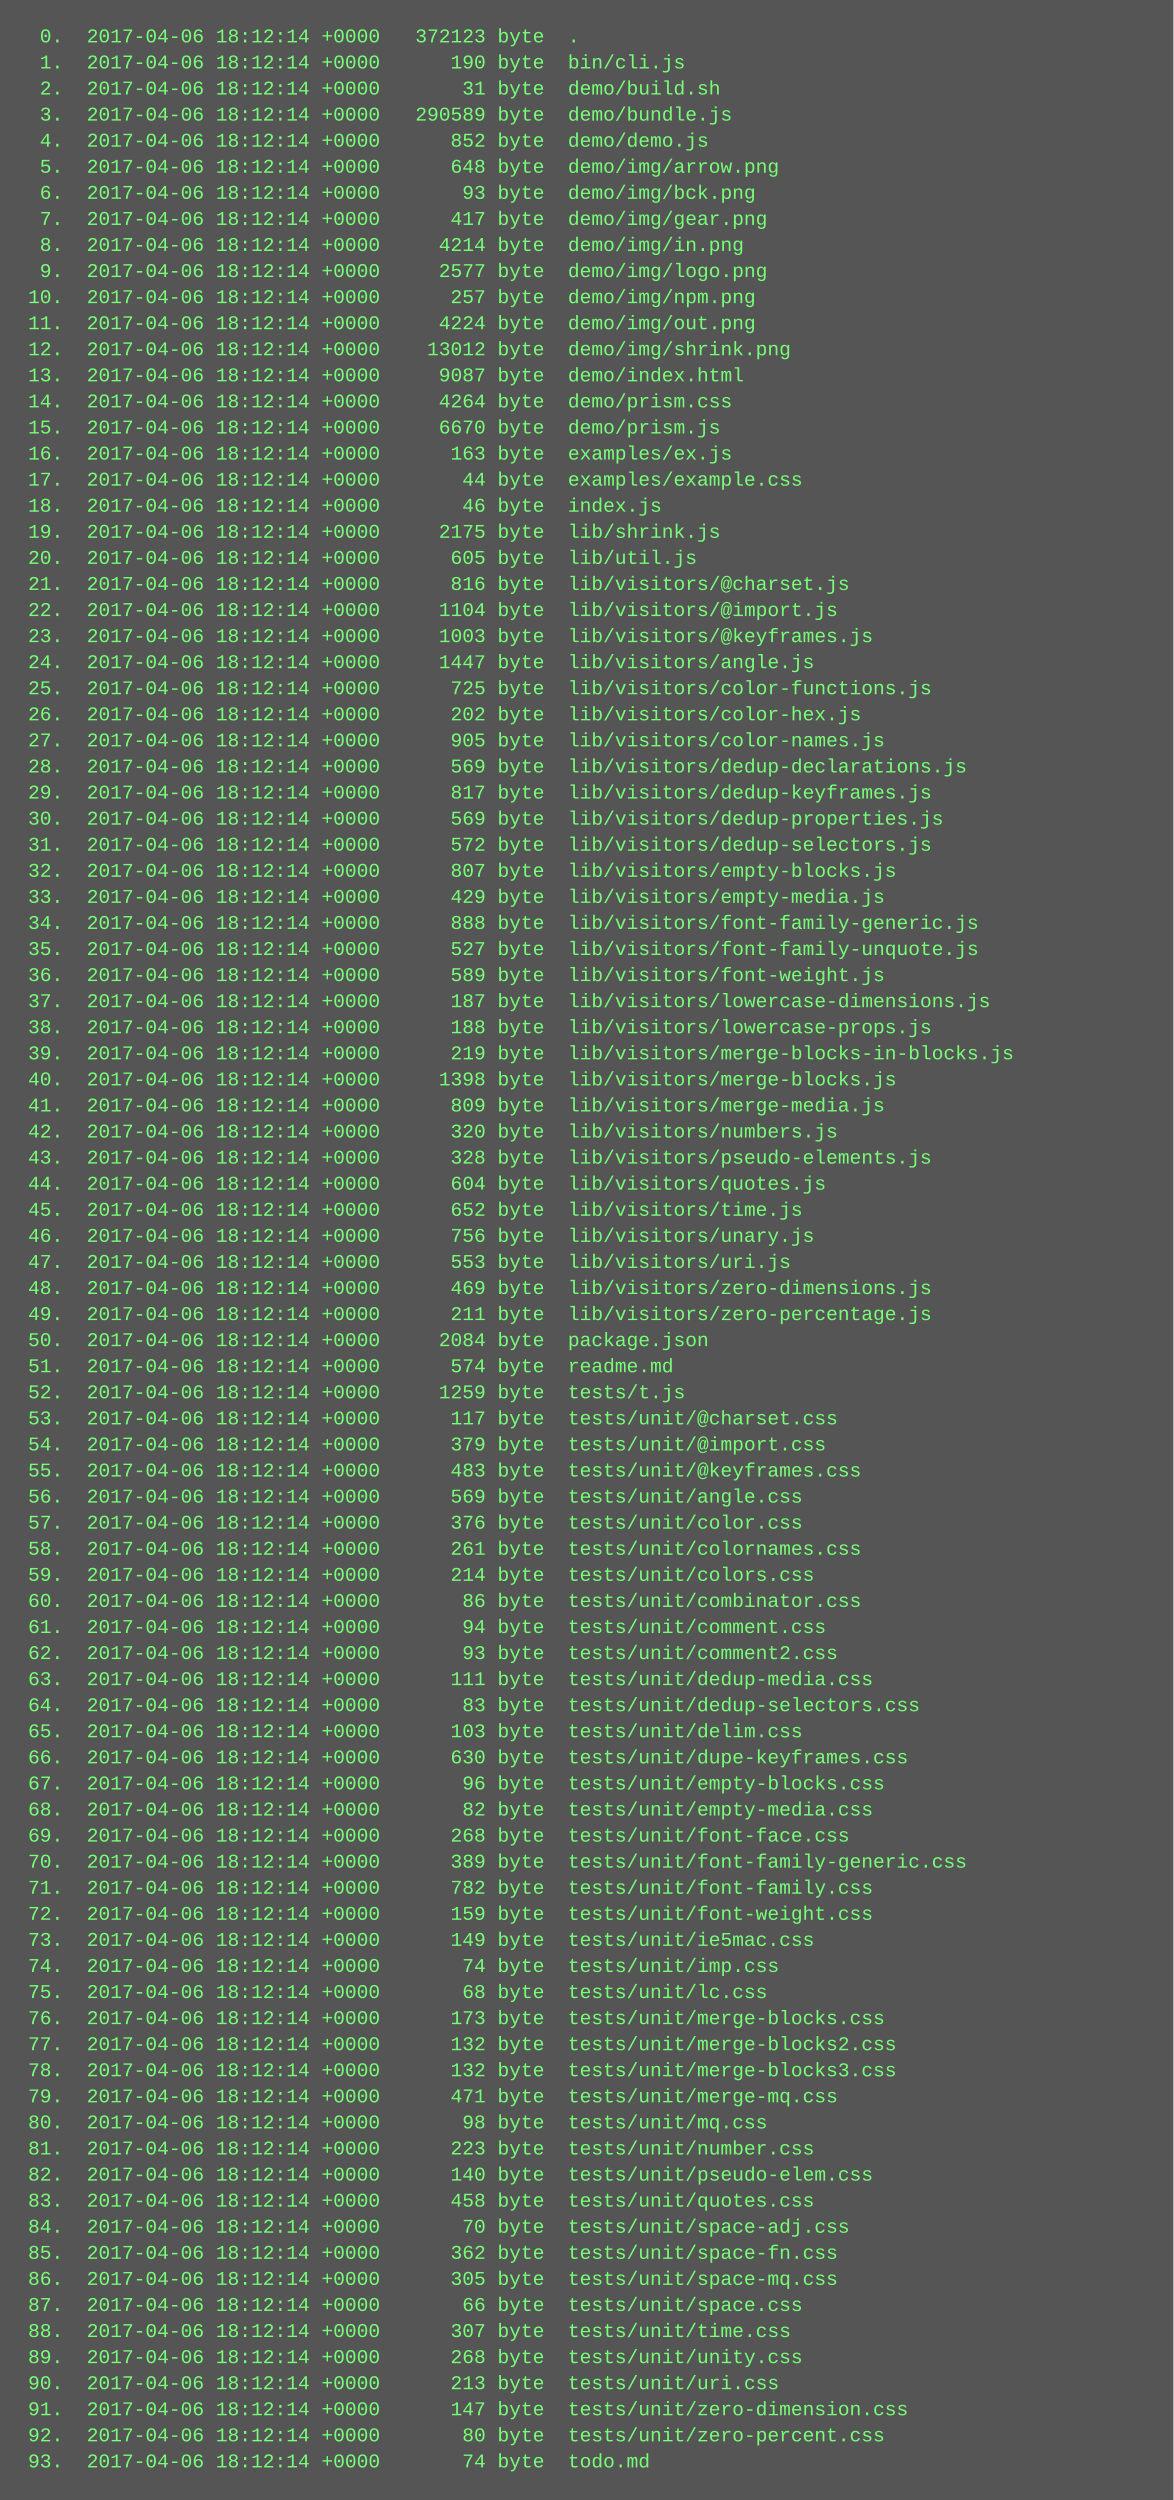
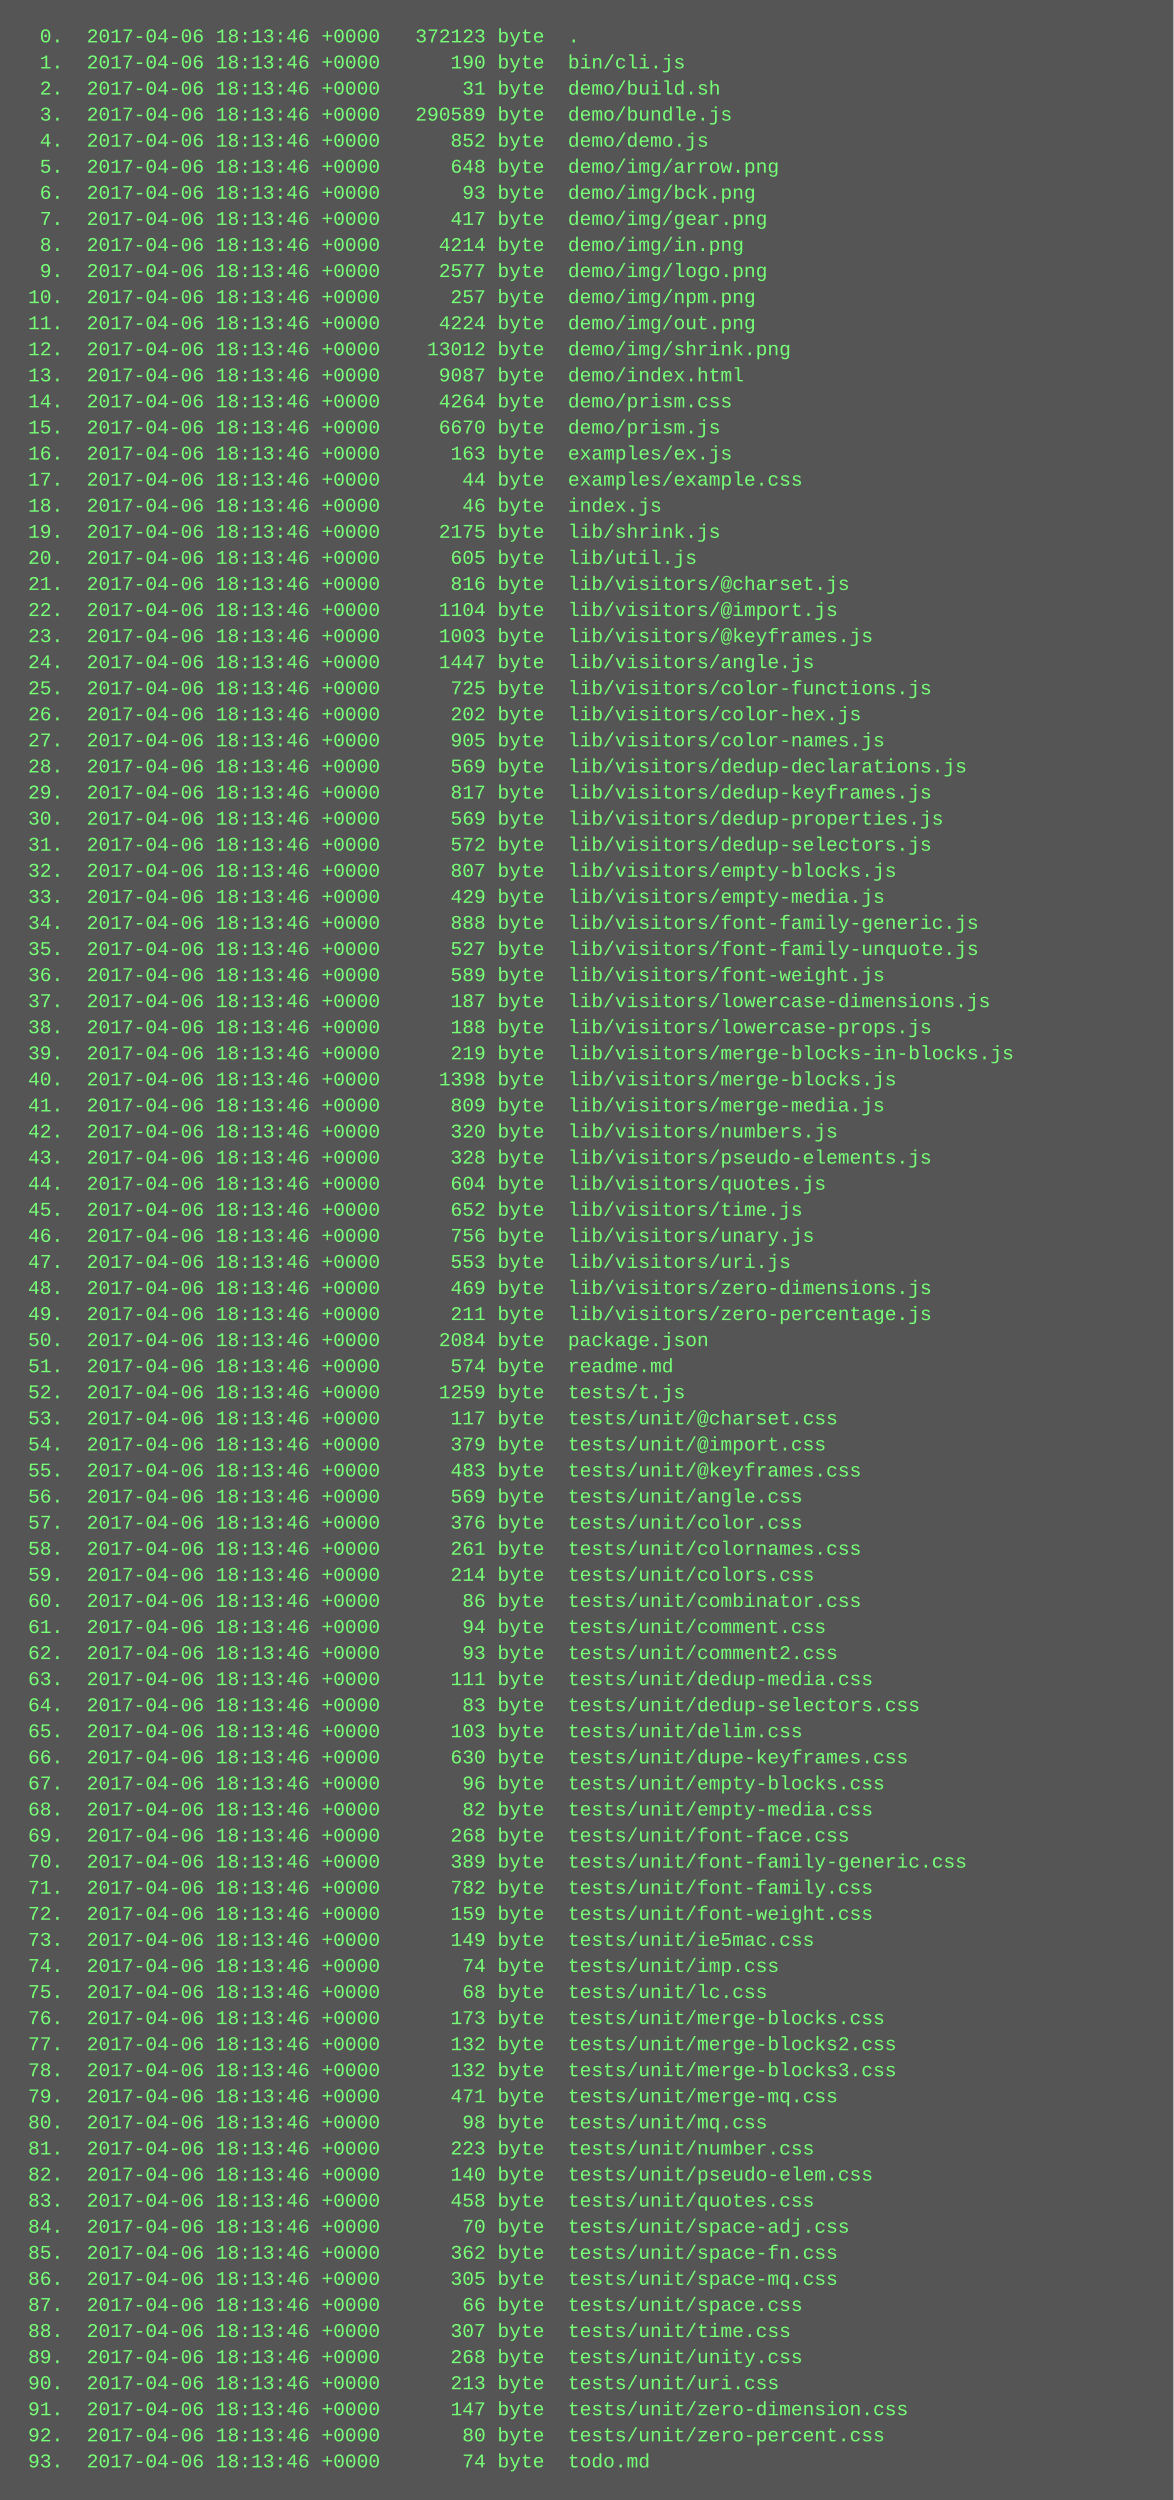
<svg xmlns="http://www.w3.org/2000/svg" height="1534" width="720">
  <rect height="1534" fill="#555" width="720" />
  <text fill="#7f7" font-family="Courier New" font-size="12" xml:space="preserve">
-     <tspan x="10" y="26">  0.  2017-04-06 18:12:14 +0000   372123 byte  .</tspan>
-     <tspan x="10" y="42">  1.  2017-04-06 18:12:14 +0000      190 byte  bin/cli.js</tspan>
-     <tspan x="10" y="58">  2.  2017-04-06 18:12:14 +0000       31 byte  demo/build.sh</tspan>
-     <tspan x="10" y="74">  3.  2017-04-06 18:12:14 +0000   290589 byte  demo/bundle.js</tspan>
-     <tspan x="10" y="90">  4.  2017-04-06 18:12:14 +0000      852 byte  demo/demo.js</tspan>
-     <tspan x="10" y="106">  5.  2017-04-06 18:12:14 +0000      648 byte  demo/img/arrow.png</tspan>
-     <tspan x="10" y="122">  6.  2017-04-06 18:12:14 +0000       93 byte  demo/img/bck.png</tspan>
-     <tspan x="10" y="138">  7.  2017-04-06 18:12:14 +0000      417 byte  demo/img/gear.png</tspan>
-     <tspan x="10" y="154">  8.  2017-04-06 18:12:14 +0000     4214 byte  demo/img/in.png</tspan>
-     <tspan x="10" y="170">  9.  2017-04-06 18:12:14 +0000     2577 byte  demo/img/logo.png</tspan>
-     <tspan x="10" y="186"> 10.  2017-04-06 18:12:14 +0000      257 byte  demo/img/npm.png</tspan>
-     <tspan x="10" y="202"> 11.  2017-04-06 18:12:14 +0000     4224 byte  demo/img/out.png</tspan>
-     <tspan x="10" y="218"> 12.  2017-04-06 18:12:14 +0000    13012 byte  demo/img/shrink.png</tspan>
-     <tspan x="10" y="234"> 13.  2017-04-06 18:12:14 +0000     9087 byte  demo/index.html</tspan>
-     <tspan x="10" y="250"> 14.  2017-04-06 18:12:14 +0000     4264 byte  demo/prism.css</tspan>
-     <tspan x="10" y="266"> 15.  2017-04-06 18:12:14 +0000     6670 byte  demo/prism.js</tspan>
-     <tspan x="10" y="282"> 16.  2017-04-06 18:12:14 +0000      163 byte  examples/ex.js</tspan>
-     <tspan x="10" y="298"> 17.  2017-04-06 18:12:14 +0000       44 byte  examples/example.css</tspan>
-     <tspan x="10" y="314"> 18.  2017-04-06 18:12:14 +0000       46 byte  index.js</tspan>
-     <tspan x="10" y="330"> 19.  2017-04-06 18:12:14 +0000     2175 byte  lib/shrink.js</tspan>
-     <tspan x="10" y="346"> 20.  2017-04-06 18:12:14 +0000      605 byte  lib/util.js</tspan>
-     <tspan x="10" y="362"> 21.  2017-04-06 18:12:14 +0000      816 byte  lib/visitors/@charset.js</tspan>
-     <tspan x="10" y="378"> 22.  2017-04-06 18:12:14 +0000     1104 byte  lib/visitors/@import.js</tspan>
-     <tspan x="10" y="394"> 23.  2017-04-06 18:12:14 +0000     1003 byte  lib/visitors/@keyframes.js</tspan>
-     <tspan x="10" y="410"> 24.  2017-04-06 18:12:14 +0000     1447 byte  lib/visitors/angle.js</tspan>
-     <tspan x="10" y="426"> 25.  2017-04-06 18:12:14 +0000      725 byte  lib/visitors/color-functions.js</tspan>
-     <tspan x="10" y="442"> 26.  2017-04-06 18:12:14 +0000      202 byte  lib/visitors/color-hex.js</tspan>
-     <tspan x="10" y="458"> 27.  2017-04-06 18:12:14 +0000      905 byte  lib/visitors/color-names.js</tspan>
-     <tspan x="10" y="474"> 28.  2017-04-06 18:12:14 +0000      569 byte  lib/visitors/dedup-declarations.js</tspan>
-     <tspan x="10" y="490"> 29.  2017-04-06 18:12:14 +0000      817 byte  lib/visitors/dedup-keyframes.js</tspan>
-     <tspan x="10" y="506"> 30.  2017-04-06 18:12:14 +0000      569 byte  lib/visitors/dedup-properties.js</tspan>
-     <tspan x="10" y="522"> 31.  2017-04-06 18:12:14 +0000      572 byte  lib/visitors/dedup-selectors.js</tspan>
-     <tspan x="10" y="538"> 32.  2017-04-06 18:12:14 +0000      807 byte  lib/visitors/empty-blocks.js</tspan>
-     <tspan x="10" y="554"> 33.  2017-04-06 18:12:14 +0000      429 byte  lib/visitors/empty-media.js</tspan>
-     <tspan x="10" y="570"> 34.  2017-04-06 18:12:14 +0000      888 byte  lib/visitors/font-family-generic.js</tspan>
-     <tspan x="10" y="586"> 35.  2017-04-06 18:12:14 +0000      527 byte  lib/visitors/font-family-unquote.js</tspan>
-     <tspan x="10" y="602"> 36.  2017-04-06 18:12:14 +0000      589 byte  lib/visitors/font-weight.js</tspan>
-     <tspan x="10" y="618"> 37.  2017-04-06 18:12:14 +0000      187 byte  lib/visitors/lowercase-dimensions.js</tspan>
-     <tspan x="10" y="634"> 38.  2017-04-06 18:12:14 +0000      188 byte  lib/visitors/lowercase-props.js</tspan>
-     <tspan x="10" y="650"> 39.  2017-04-06 18:12:14 +0000      219 byte  lib/visitors/merge-blocks-in-blocks.js</tspan>
-     <tspan x="10" y="666"> 40.  2017-04-06 18:12:14 +0000     1398 byte  lib/visitors/merge-blocks.js</tspan>
-     <tspan x="10" y="682"> 41.  2017-04-06 18:12:14 +0000      809 byte  lib/visitors/merge-media.js</tspan>
-     <tspan x="10" y="698"> 42.  2017-04-06 18:12:14 +0000      320 byte  lib/visitors/numbers.js</tspan>
-     <tspan x="10" y="714"> 43.  2017-04-06 18:12:14 +0000      328 byte  lib/visitors/pseudo-elements.js</tspan>
-     <tspan x="10" y="730"> 44.  2017-04-06 18:12:14 +0000      604 byte  lib/visitors/quotes.js</tspan>
-     <tspan x="10" y="746"> 45.  2017-04-06 18:12:14 +0000      652 byte  lib/visitors/time.js</tspan>
-     <tspan x="10" y="762"> 46.  2017-04-06 18:12:14 +0000      756 byte  lib/visitors/unary.js</tspan>
-     <tspan x="10" y="778"> 47.  2017-04-06 18:12:14 +0000      553 byte  lib/visitors/uri.js</tspan>
-     <tspan x="10" y="794"> 48.  2017-04-06 18:12:14 +0000      469 byte  lib/visitors/zero-dimensions.js</tspan>
-     <tspan x="10" y="810"> 49.  2017-04-06 18:12:14 +0000      211 byte  lib/visitors/zero-percentage.js</tspan>
-     <tspan x="10" y="826"> 50.  2017-04-06 18:12:14 +0000     2084 byte  package.json</tspan>
-     <tspan x="10" y="842"> 51.  2017-04-06 18:12:14 +0000      574 byte  readme.md</tspan>
-     <tspan x="10" y="858"> 52.  2017-04-06 18:12:14 +0000     1259 byte  tests/t.js</tspan>
-     <tspan x="10" y="874"> 53.  2017-04-06 18:12:14 +0000      117 byte  tests/unit/@charset.css</tspan>
-     <tspan x="10" y="890"> 54.  2017-04-06 18:12:14 +0000      379 byte  tests/unit/@import.css</tspan>
-     <tspan x="10" y="906"> 55.  2017-04-06 18:12:14 +0000      483 byte  tests/unit/@keyframes.css</tspan>
-     <tspan x="10" y="922"> 56.  2017-04-06 18:12:14 +0000      569 byte  tests/unit/angle.css</tspan>
-     <tspan x="10" y="938"> 57.  2017-04-06 18:12:14 +0000      376 byte  tests/unit/color.css</tspan>
-     <tspan x="10" y="954"> 58.  2017-04-06 18:12:14 +0000      261 byte  tests/unit/colornames.css</tspan>
-     <tspan x="10" y="970"> 59.  2017-04-06 18:12:14 +0000      214 byte  tests/unit/colors.css</tspan>
-     <tspan x="10" y="986"> 60.  2017-04-06 18:12:14 +0000       86 byte  tests/unit/combinator.css</tspan>
-     <tspan x="10" y="1002"> 61.  2017-04-06 18:12:14 +0000       94 byte  tests/unit/comment.css</tspan>
-     <tspan x="10" y="1018"> 62.  2017-04-06 18:12:14 +0000       93 byte  tests/unit/comment2.css</tspan>
-     <tspan x="10" y="1034"> 63.  2017-04-06 18:12:14 +0000      111 byte  tests/unit/dedup-media.css</tspan>
-     <tspan x="10" y="1050"> 64.  2017-04-06 18:12:14 +0000       83 byte  tests/unit/dedup-selectors.css</tspan>
-     <tspan x="10" y="1066"> 65.  2017-04-06 18:12:14 +0000      103 byte  tests/unit/delim.css</tspan>
-     <tspan x="10" y="1082"> 66.  2017-04-06 18:12:14 +0000      630 byte  tests/unit/dupe-keyframes.css</tspan>
-     <tspan x="10" y="1098"> 67.  2017-04-06 18:12:14 +0000       96 byte  tests/unit/empty-blocks.css</tspan>
-     <tspan x="10" y="1114"> 68.  2017-04-06 18:12:14 +0000       82 byte  tests/unit/empty-media.css</tspan>
-     <tspan x="10" y="1130"> 69.  2017-04-06 18:12:14 +0000      268 byte  tests/unit/font-face.css</tspan>
-     <tspan x="10" y="1146"> 70.  2017-04-06 18:12:14 +0000      389 byte  tests/unit/font-family-generic.css</tspan>
-     <tspan x="10" y="1162"> 71.  2017-04-06 18:12:14 +0000      782 byte  tests/unit/font-family.css</tspan>
-     <tspan x="10" y="1178"> 72.  2017-04-06 18:12:14 +0000      159 byte  tests/unit/font-weight.css</tspan>
-     <tspan x="10" y="1194"> 73.  2017-04-06 18:12:14 +0000      149 byte  tests/unit/ie5mac.css</tspan>
-     <tspan x="10" y="1210"> 74.  2017-04-06 18:12:14 +0000       74 byte  tests/unit/imp.css</tspan>
-     <tspan x="10" y="1226"> 75.  2017-04-06 18:12:14 +0000       68 byte  tests/unit/lc.css</tspan>
-     <tspan x="10" y="1242"> 76.  2017-04-06 18:12:14 +0000      173 byte  tests/unit/merge-blocks.css</tspan>
-     <tspan x="10" y="1258"> 77.  2017-04-06 18:12:14 +0000      132 byte  tests/unit/merge-blocks2.css</tspan>
-     <tspan x="10" y="1274"> 78.  2017-04-06 18:12:14 +0000      132 byte  tests/unit/merge-blocks3.css</tspan>
-     <tspan x="10" y="1290"> 79.  2017-04-06 18:12:14 +0000      471 byte  tests/unit/merge-mq.css</tspan>
-     <tspan x="10" y="1306"> 80.  2017-04-06 18:12:14 +0000       98 byte  tests/unit/mq.css</tspan>
-     <tspan x="10" y="1322"> 81.  2017-04-06 18:12:14 +0000      223 byte  tests/unit/number.css</tspan>
-     <tspan x="10" y="1338"> 82.  2017-04-06 18:12:14 +0000      140 byte  tests/unit/pseudo-elem.css</tspan>
-     <tspan x="10" y="1354"> 83.  2017-04-06 18:12:14 +0000      458 byte  tests/unit/quotes.css</tspan>
-     <tspan x="10" y="1370"> 84.  2017-04-06 18:12:14 +0000       70 byte  tests/unit/space-adj.css</tspan>
-     <tspan x="10" y="1386"> 85.  2017-04-06 18:12:14 +0000      362 byte  tests/unit/space-fn.css</tspan>
-     <tspan x="10" y="1402"> 86.  2017-04-06 18:12:14 +0000      305 byte  tests/unit/space-mq.css</tspan>
-     <tspan x="10" y="1418"> 87.  2017-04-06 18:12:14 +0000       66 byte  tests/unit/space.css</tspan>
-     <tspan x="10" y="1434"> 88.  2017-04-06 18:12:14 +0000      307 byte  tests/unit/time.css</tspan>
-     <tspan x="10" y="1450"> 89.  2017-04-06 18:12:14 +0000      268 byte  tests/unit/unity.css</tspan>
-     <tspan x="10" y="1466"> 90.  2017-04-06 18:12:14 +0000      213 byte  tests/unit/uri.css</tspan>
-     <tspan x="10" y="1482"> 91.  2017-04-06 18:12:14 +0000      147 byte  tests/unit/zero-dimension.css</tspan>
-     <tspan x="10" y="1498"> 92.  2017-04-06 18:12:14 +0000       80 byte  tests/unit/zero-percent.css</tspan>
-     <tspan x="10" y="1514"> 93.  2017-04-06 18:12:14 +0000       74 byte  todo.md</tspan>
+     <tspan x="10" y="26">  0.  2017-04-06 18:13:46 +0000   372123 byte  .</tspan>
+     <tspan x="10" y="42">  1.  2017-04-06 18:13:46 +0000      190 byte  bin/cli.js</tspan>
+     <tspan x="10" y="58">  2.  2017-04-06 18:13:46 +0000       31 byte  demo/build.sh</tspan>
+     <tspan x="10" y="74">  3.  2017-04-06 18:13:46 +0000   290589 byte  demo/bundle.js</tspan>
+     <tspan x="10" y="90">  4.  2017-04-06 18:13:46 +0000      852 byte  demo/demo.js</tspan>
+     <tspan x="10" y="106">  5.  2017-04-06 18:13:46 +0000      648 byte  demo/img/arrow.png</tspan>
+     <tspan x="10" y="122">  6.  2017-04-06 18:13:46 +0000       93 byte  demo/img/bck.png</tspan>
+     <tspan x="10" y="138">  7.  2017-04-06 18:13:46 +0000      417 byte  demo/img/gear.png</tspan>
+     <tspan x="10" y="154">  8.  2017-04-06 18:13:46 +0000     4214 byte  demo/img/in.png</tspan>
+     <tspan x="10" y="170">  9.  2017-04-06 18:13:46 +0000     2577 byte  demo/img/logo.png</tspan>
+     <tspan x="10" y="186"> 10.  2017-04-06 18:13:46 +0000      257 byte  demo/img/npm.png</tspan>
+     <tspan x="10" y="202"> 11.  2017-04-06 18:13:46 +0000     4224 byte  demo/img/out.png</tspan>
+     <tspan x="10" y="218"> 12.  2017-04-06 18:13:46 +0000    13012 byte  demo/img/shrink.png</tspan>
+     <tspan x="10" y="234"> 13.  2017-04-06 18:13:46 +0000     9087 byte  demo/index.html</tspan>
+     <tspan x="10" y="250"> 14.  2017-04-06 18:13:46 +0000     4264 byte  demo/prism.css</tspan>
+     <tspan x="10" y="266"> 15.  2017-04-06 18:13:46 +0000     6670 byte  demo/prism.js</tspan>
+     <tspan x="10" y="282"> 16.  2017-04-06 18:13:46 +0000      163 byte  examples/ex.js</tspan>
+     <tspan x="10" y="298"> 17.  2017-04-06 18:13:46 +0000       44 byte  examples/example.css</tspan>
+     <tspan x="10" y="314"> 18.  2017-04-06 18:13:46 +0000       46 byte  index.js</tspan>
+     <tspan x="10" y="330"> 19.  2017-04-06 18:13:46 +0000     2175 byte  lib/shrink.js</tspan>
+     <tspan x="10" y="346"> 20.  2017-04-06 18:13:46 +0000      605 byte  lib/util.js</tspan>
+     <tspan x="10" y="362"> 21.  2017-04-06 18:13:46 +0000      816 byte  lib/visitors/@charset.js</tspan>
+     <tspan x="10" y="378"> 22.  2017-04-06 18:13:46 +0000     1104 byte  lib/visitors/@import.js</tspan>
+     <tspan x="10" y="394"> 23.  2017-04-06 18:13:46 +0000     1003 byte  lib/visitors/@keyframes.js</tspan>
+     <tspan x="10" y="410"> 24.  2017-04-06 18:13:46 +0000     1447 byte  lib/visitors/angle.js</tspan>
+     <tspan x="10" y="426"> 25.  2017-04-06 18:13:46 +0000      725 byte  lib/visitors/color-functions.js</tspan>
+     <tspan x="10" y="442"> 26.  2017-04-06 18:13:46 +0000      202 byte  lib/visitors/color-hex.js</tspan>
+     <tspan x="10" y="458"> 27.  2017-04-06 18:13:46 +0000      905 byte  lib/visitors/color-names.js</tspan>
+     <tspan x="10" y="474"> 28.  2017-04-06 18:13:46 +0000      569 byte  lib/visitors/dedup-declarations.js</tspan>
+     <tspan x="10" y="490"> 29.  2017-04-06 18:13:46 +0000      817 byte  lib/visitors/dedup-keyframes.js</tspan>
+     <tspan x="10" y="506"> 30.  2017-04-06 18:13:46 +0000      569 byte  lib/visitors/dedup-properties.js</tspan>
+     <tspan x="10" y="522"> 31.  2017-04-06 18:13:46 +0000      572 byte  lib/visitors/dedup-selectors.js</tspan>
+     <tspan x="10" y="538"> 32.  2017-04-06 18:13:46 +0000      807 byte  lib/visitors/empty-blocks.js</tspan>
+     <tspan x="10" y="554"> 33.  2017-04-06 18:13:46 +0000      429 byte  lib/visitors/empty-media.js</tspan>
+     <tspan x="10" y="570"> 34.  2017-04-06 18:13:46 +0000      888 byte  lib/visitors/font-family-generic.js</tspan>
+     <tspan x="10" y="586"> 35.  2017-04-06 18:13:46 +0000      527 byte  lib/visitors/font-family-unquote.js</tspan>
+     <tspan x="10" y="602"> 36.  2017-04-06 18:13:46 +0000      589 byte  lib/visitors/font-weight.js</tspan>
+     <tspan x="10" y="618"> 37.  2017-04-06 18:13:46 +0000      187 byte  lib/visitors/lowercase-dimensions.js</tspan>
+     <tspan x="10" y="634"> 38.  2017-04-06 18:13:46 +0000      188 byte  lib/visitors/lowercase-props.js</tspan>
+     <tspan x="10" y="650"> 39.  2017-04-06 18:13:46 +0000      219 byte  lib/visitors/merge-blocks-in-blocks.js</tspan>
+     <tspan x="10" y="666"> 40.  2017-04-06 18:13:46 +0000     1398 byte  lib/visitors/merge-blocks.js</tspan>
+     <tspan x="10" y="682"> 41.  2017-04-06 18:13:46 +0000      809 byte  lib/visitors/merge-media.js</tspan>
+     <tspan x="10" y="698"> 42.  2017-04-06 18:13:46 +0000      320 byte  lib/visitors/numbers.js</tspan>
+     <tspan x="10" y="714"> 43.  2017-04-06 18:13:46 +0000      328 byte  lib/visitors/pseudo-elements.js</tspan>
+     <tspan x="10" y="730"> 44.  2017-04-06 18:13:46 +0000      604 byte  lib/visitors/quotes.js</tspan>
+     <tspan x="10" y="746"> 45.  2017-04-06 18:13:46 +0000      652 byte  lib/visitors/time.js</tspan>
+     <tspan x="10" y="762"> 46.  2017-04-06 18:13:46 +0000      756 byte  lib/visitors/unary.js</tspan>
+     <tspan x="10" y="778"> 47.  2017-04-06 18:13:46 +0000      553 byte  lib/visitors/uri.js</tspan>
+     <tspan x="10" y="794"> 48.  2017-04-06 18:13:46 +0000      469 byte  lib/visitors/zero-dimensions.js</tspan>
+     <tspan x="10" y="810"> 49.  2017-04-06 18:13:46 +0000      211 byte  lib/visitors/zero-percentage.js</tspan>
+     <tspan x="10" y="826"> 50.  2017-04-06 18:13:46 +0000     2084 byte  package.json</tspan>
+     <tspan x="10" y="842"> 51.  2017-04-06 18:13:46 +0000      574 byte  readme.md</tspan>
+     <tspan x="10" y="858"> 52.  2017-04-06 18:13:46 +0000     1259 byte  tests/t.js</tspan>
+     <tspan x="10" y="874"> 53.  2017-04-06 18:13:46 +0000      117 byte  tests/unit/@charset.css</tspan>
+     <tspan x="10" y="890"> 54.  2017-04-06 18:13:46 +0000      379 byte  tests/unit/@import.css</tspan>
+     <tspan x="10" y="906"> 55.  2017-04-06 18:13:46 +0000      483 byte  tests/unit/@keyframes.css</tspan>
+     <tspan x="10" y="922"> 56.  2017-04-06 18:13:46 +0000      569 byte  tests/unit/angle.css</tspan>
+     <tspan x="10" y="938"> 57.  2017-04-06 18:13:46 +0000      376 byte  tests/unit/color.css</tspan>
+     <tspan x="10" y="954"> 58.  2017-04-06 18:13:46 +0000      261 byte  tests/unit/colornames.css</tspan>
+     <tspan x="10" y="970"> 59.  2017-04-06 18:13:46 +0000      214 byte  tests/unit/colors.css</tspan>
+     <tspan x="10" y="986"> 60.  2017-04-06 18:13:46 +0000       86 byte  tests/unit/combinator.css</tspan>
+     <tspan x="10" y="1002"> 61.  2017-04-06 18:13:46 +0000       94 byte  tests/unit/comment.css</tspan>
+     <tspan x="10" y="1018"> 62.  2017-04-06 18:13:46 +0000       93 byte  tests/unit/comment2.css</tspan>
+     <tspan x="10" y="1034"> 63.  2017-04-06 18:13:46 +0000      111 byte  tests/unit/dedup-media.css</tspan>
+     <tspan x="10" y="1050"> 64.  2017-04-06 18:13:46 +0000       83 byte  tests/unit/dedup-selectors.css</tspan>
+     <tspan x="10" y="1066"> 65.  2017-04-06 18:13:46 +0000      103 byte  tests/unit/delim.css</tspan>
+     <tspan x="10" y="1082"> 66.  2017-04-06 18:13:46 +0000      630 byte  tests/unit/dupe-keyframes.css</tspan>
+     <tspan x="10" y="1098"> 67.  2017-04-06 18:13:46 +0000       96 byte  tests/unit/empty-blocks.css</tspan>
+     <tspan x="10" y="1114"> 68.  2017-04-06 18:13:46 +0000       82 byte  tests/unit/empty-media.css</tspan>
+     <tspan x="10" y="1130"> 69.  2017-04-06 18:13:46 +0000      268 byte  tests/unit/font-face.css</tspan>
+     <tspan x="10" y="1146"> 70.  2017-04-06 18:13:46 +0000      389 byte  tests/unit/font-family-generic.css</tspan>
+     <tspan x="10" y="1162"> 71.  2017-04-06 18:13:46 +0000      782 byte  tests/unit/font-family.css</tspan>
+     <tspan x="10" y="1178"> 72.  2017-04-06 18:13:46 +0000      159 byte  tests/unit/font-weight.css</tspan>
+     <tspan x="10" y="1194"> 73.  2017-04-06 18:13:46 +0000      149 byte  tests/unit/ie5mac.css</tspan>
+     <tspan x="10" y="1210"> 74.  2017-04-06 18:13:46 +0000       74 byte  tests/unit/imp.css</tspan>
+     <tspan x="10" y="1226"> 75.  2017-04-06 18:13:46 +0000       68 byte  tests/unit/lc.css</tspan>
+     <tspan x="10" y="1242"> 76.  2017-04-06 18:13:46 +0000      173 byte  tests/unit/merge-blocks.css</tspan>
+     <tspan x="10" y="1258"> 77.  2017-04-06 18:13:46 +0000      132 byte  tests/unit/merge-blocks2.css</tspan>
+     <tspan x="10" y="1274"> 78.  2017-04-06 18:13:46 +0000      132 byte  tests/unit/merge-blocks3.css</tspan>
+     <tspan x="10" y="1290"> 79.  2017-04-06 18:13:46 +0000      471 byte  tests/unit/merge-mq.css</tspan>
+     <tspan x="10" y="1306"> 80.  2017-04-06 18:13:46 +0000       98 byte  tests/unit/mq.css</tspan>
+     <tspan x="10" y="1322"> 81.  2017-04-06 18:13:46 +0000      223 byte  tests/unit/number.css</tspan>
+     <tspan x="10" y="1338"> 82.  2017-04-06 18:13:46 +0000      140 byte  tests/unit/pseudo-elem.css</tspan>
+     <tspan x="10" y="1354"> 83.  2017-04-06 18:13:46 +0000      458 byte  tests/unit/quotes.css</tspan>
+     <tspan x="10" y="1370"> 84.  2017-04-06 18:13:46 +0000       70 byte  tests/unit/space-adj.css</tspan>
+     <tspan x="10" y="1386"> 85.  2017-04-06 18:13:46 +0000      362 byte  tests/unit/space-fn.css</tspan>
+     <tspan x="10" y="1402"> 86.  2017-04-06 18:13:46 +0000      305 byte  tests/unit/space-mq.css</tspan>
+     <tspan x="10" y="1418"> 87.  2017-04-06 18:13:46 +0000       66 byte  tests/unit/space.css</tspan>
+     <tspan x="10" y="1434"> 88.  2017-04-06 18:13:46 +0000      307 byte  tests/unit/time.css</tspan>
+     <tspan x="10" y="1450"> 89.  2017-04-06 18:13:46 +0000      268 byte  tests/unit/unity.css</tspan>
+     <tspan x="10" y="1466"> 90.  2017-04-06 18:13:46 +0000      213 byte  tests/unit/uri.css</tspan>
+     <tspan x="10" y="1482"> 91.  2017-04-06 18:13:46 +0000      147 byte  tests/unit/zero-dimension.css</tspan>
+     <tspan x="10" y="1498"> 92.  2017-04-06 18:13:46 +0000       80 byte  tests/unit/zero-percent.css</tspan>
+     <tspan x="10" y="1514"> 93.  2017-04-06 18:13:46 +0000       74 byte  todo.md</tspan>
  </text>
</svg>
